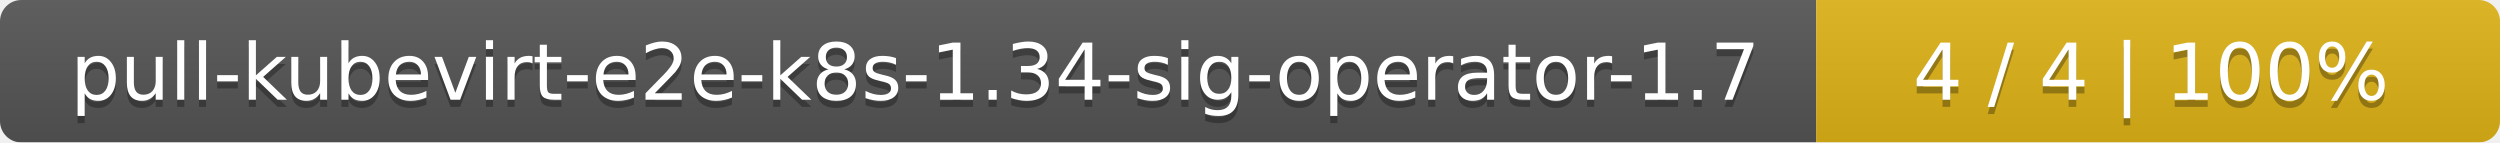
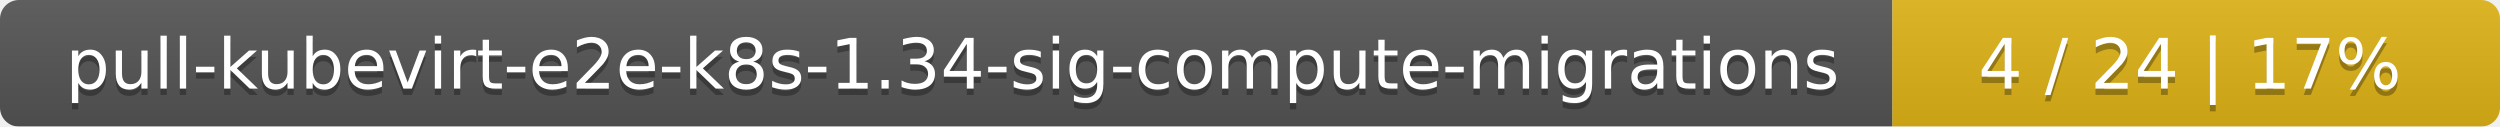
- <svg xmlns="http://www.w3.org/2000/svg" width="351" height="20">
+ <svg xmlns="http://www.w3.org/2000/svg" width="395" height="20">
  <linearGradient id="smooth" x2="0" y2="100%">
    <stop offset="0" stop-color="#bbb" stop-opacity=".1" />
    <stop offset="1" stop-opacity=".1" />
  </linearGradient>
  <mask id="round">
-     <rect width="351" height="20" rx="3" fill="#fff" />
+     <rect width="395" height="20" rx="3" fill="#fff" />
  </mask>
  <g mask="url(#round)">
-     <rect width="255" height="20" fill="#555" />
-     <rect x="255" width="96" height="20" fill="#dfb317" />
-     <rect width="351" height="20" fill="url(#smooth)" />
+     <rect width="299" height="20" fill="#555" />
+     <rect x="299" width="96" height="20" fill="#dfb317" />
+     <rect width="395" height="20" fill="url(#smooth)" />
  </g>
  <g fill="#fff" text-anchor="middle" font-family="DejaVu Sans,Verdana,Geneva,sans-serif" font-size="11">
-     <text x="128.5" y="15" fill="#010101" fill-opacity=".3">pull-kubevirt-e2e-k8s-1.34-sig-operator-1.7</text>
-     <text x="128.5" y="14">pull-kubevirt-e2e-k8s-1.34-sig-operator-1.7</text>
-     <text x="302" y="15" fill="#010101" fill-opacity=".3">4 / 4    |    100%</text>
-     <text x="302" y="14">4 / 4    |    100%</text>
+     <text x="150.5" y="15" fill="#010101" fill-opacity=".3">pull-kubevirt-e2e-k8s-1.34-sig-compute-migrations</text>
+     <text x="150.5" y="14">pull-kubevirt-e2e-k8s-1.34-sig-compute-migrations</text>
+     <text x="346" y="15" fill="#010101" fill-opacity=".3">4 / 24    |    17%</text>
+     <text x="346" y="14">4 / 24    |    17%</text>
  </g>
</svg>
